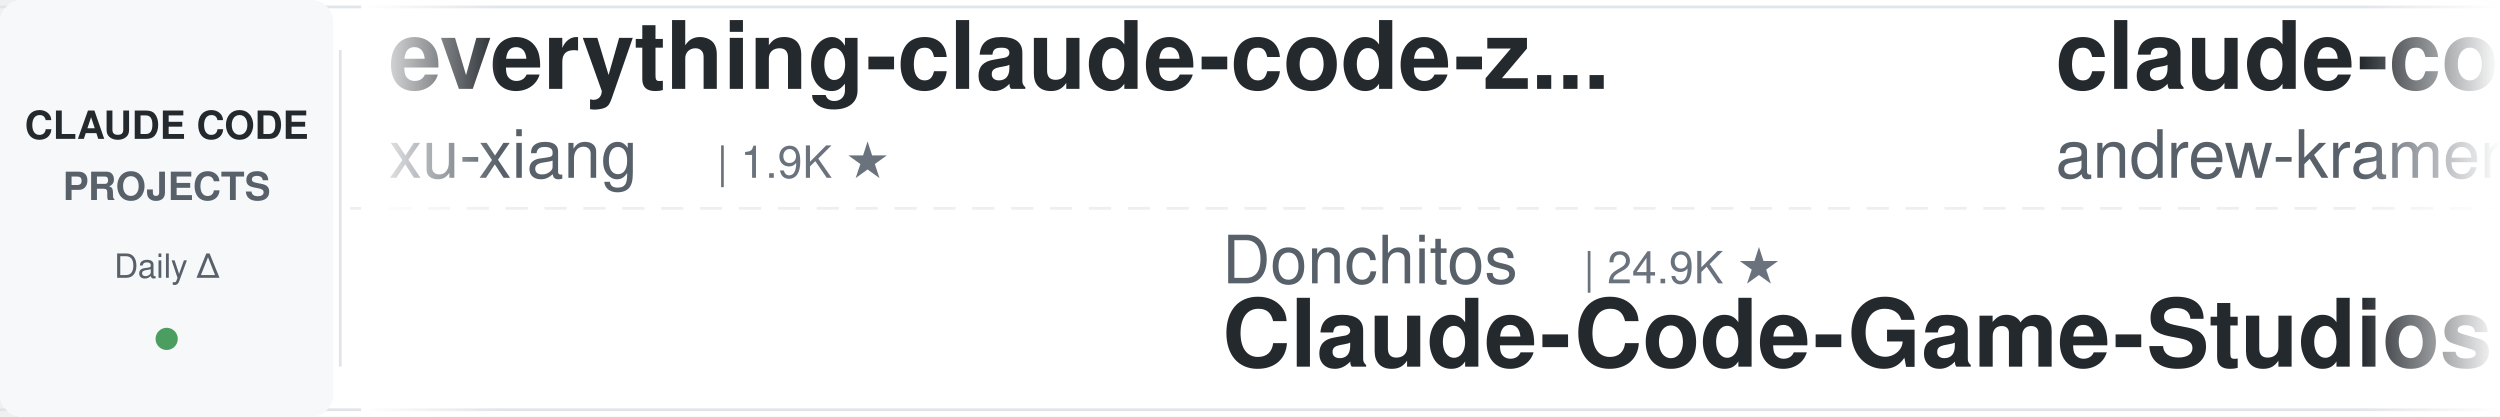
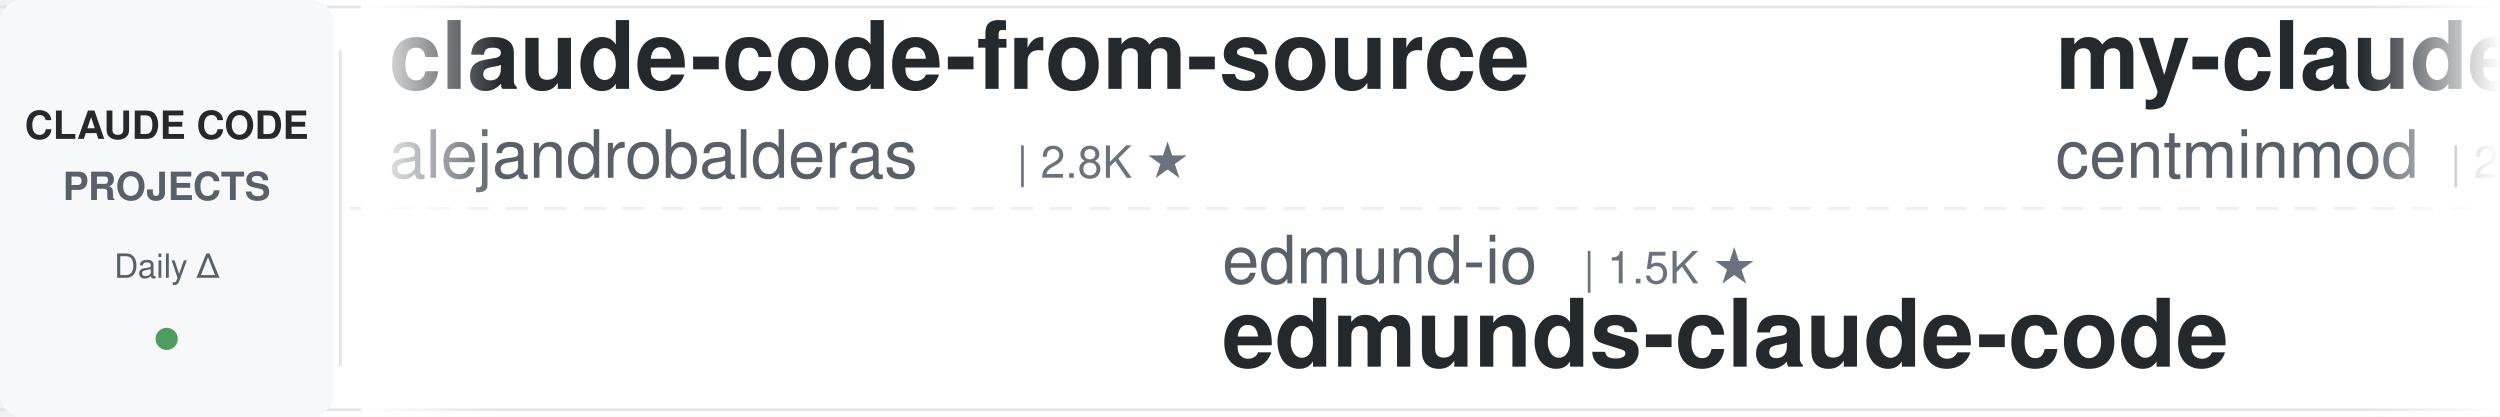
<svg xmlns="http://www.w3.org/2000/svg" width="900" height="150">
  <defs>
    <linearGradient id="leftFade" x1="0%" y1="0%" x2="100%" y2="0%">
      <stop offset="0%" style="stop-color:#ffffff;stop-opacity:1" />
      <stop offset="100%" style="stop-color:#ffffff;stop-opacity:0" />
    </linearGradient>
    <linearGradient id="rightFade" x1="0%" y1="0%" x2="100%" y2="0%">
      <stop offset="0%" style="stop-color:#ffffff;stop-opacity:0" />
      <stop offset="100%" style="stop-color:#ffffff;stop-opacity:1" />
    </linearGradient>
  </defs>
  <rect width="900" height="150" fill="#ffffff" rx="8" />
  <rect x="0" y="2" width="900" height="1" fill="#e1e4e8" />
  <rect x="0" y="147" width="900" height="1" fill="#e1e4e8" />
  <line x1="0" y1="75" x2="900" y2="75" stroke="#e1e4e8" stroke-width="1" stroke-dasharray="8 6" opacity="0.6" />
  <rect x="0" y="0" width="120" height="150" fill="#f6f8fa" rx="8" />
  <text x="60" y="50" font-family="-apple-system, BlinkMacSystemFont, 'Segoe UI', Helvetica, Arial, sans-serif" font-size="14" font-weight="600" fill="#24292e" text-anchor="middle">CLAUDE CODE</text>
  <text x="60" y="72" font-family="-apple-system, BlinkMacSystemFont, 'Segoe UI', Helvetica, Arial, sans-serif" font-size="14" font-weight="600" fill="#586069" text-anchor="middle">PROJECTS</text>
  <text x="60" y="100" font-family="-apple-system, BlinkMacSystemFont, 'Segoe UI', Helvetica, Arial, sans-serif" font-size="12" font-weight="500" fill="#586069" text-anchor="middle">Daily Δ</text>
  <circle cx="60" cy="122" r="4" fill="#22863a" opacity="0.8" />
  <rect x="122" y="18" width="1" height="114" fill="#e1e4e8" />
  <clipPath id="tickerClip">
    <rect x="130" y="0" width="770" height="150" />
  </clipPath>
  <g clip-path="url(#tickerClip)">
    <g id="tickerItems">
      <animateTransform attributeName="transform" attributeType="XML" type="translate" from="0 0" to="-3000 0" dur="54s" repeatCount="indefinite" />
      <g transform="translate(0, 0)">
-         <text x="140" y="32" font-family="-apple-system, BlinkMacSystemFont, 'Segoe UI', Helvetica, Arial, sans-serif" font-size="34" font-weight="600" fill="#24292e">everything-claude-code-z...</text>
-         <text x="140" y="64" font-family="-apple-system, BlinkMacSystemFont, 'Segoe UI', Helvetica, Arial, sans-serif" font-size="24" font-weight="400" fill="#586069">xu-xiang</text>
-         <text x="258" y="64" font-family="-apple-system, BlinkMacSystemFont, 'Segoe UI', Helvetica, Arial, sans-serif" font-size="16" font-weight="500" fill="#6a737d">| 1.9K ★</text>
+         <text x="140" y="32" font-family="-apple-system, BlinkMacSystemFont, 'Segoe UI', Helvetica, Arial, sans-serif" font-size="34" font-weight="600" fill="#24292e">claude-code-from-source</text>
+         <text x="140" y="64" font-family="-apple-system, BlinkMacSystemFont, 'Segoe UI', Helvetica, Arial, sans-serif" font-size="24" font-weight="400" fill="#586069">alejandrobalderas</text>
+         <text x="366" y="64" font-family="-apple-system, BlinkMacSystemFont, 'Segoe UI', Helvetica, Arial, sans-serif" font-size="16" font-weight="500" fill="#6a737d">| 2.8K ★</text>
      </g>
      <g transform="translate(300, 0)">
-         <text x="140" y="102" font-family="-apple-system, BlinkMacSystemFont, 'Segoe UI', Helvetica, Arial, sans-serif" font-size="24" font-weight="400" fill="#586069">Donchitos</text>
-         <text x="270" y="102" font-family="-apple-system, BlinkMacSystemFont, 'Segoe UI', Helvetica, Arial, sans-serif" font-size="16" font-weight="500" fill="#6a737d">| 24.9K ★</text>
-         <text x="140" y="132" font-family="-apple-system, BlinkMacSystemFont, 'Segoe UI', Helvetica, Arial, sans-serif" font-size="34" font-weight="600" fill="#24292e">Claude-Code-Game-Studios</text>
+         <text x="140" y="102" font-family="-apple-system, BlinkMacSystemFont, 'Segoe UI', Helvetica, Arial, sans-serif" font-size="24" font-weight="400" fill="#586069">edmund-io</text>
+         <text x="270" y="102" font-family="-apple-system, BlinkMacSystemFont, 'Segoe UI', Helvetica, Arial, sans-serif" font-size="16" font-weight="500" fill="#6a737d">| 1.5K ★</text>
+         <text x="140" y="132" font-family="-apple-system, BlinkMacSystemFont, 'Segoe UI', Helvetica, Arial, sans-serif" font-size="34" font-weight="600" fill="#24292e">edmunds-claude-code</text>
      </g>
      <g transform="translate(600, 0)">
-         <text x="140" y="32" font-family="-apple-system, BlinkMacSystemFont, 'Segoe UI', Helvetica, Arial, sans-serif" font-size="34" font-weight="600" fill="#24292e">claude-code-source-build</text>
-         <text x="140" y="64" font-family="-apple-system, BlinkMacSystemFont, 'Segoe UI', Helvetica, Arial, sans-serif" font-size="24" font-weight="400" fill="#586069">andrew-kramer-inno</text>
-         <text x="378" y="64" font-family="-apple-system, BlinkMacSystemFont, 'Segoe UI', Helvetica, Arial, sans-serif" font-size="16" font-weight="500" fill="#6a737d">| 596 ★</text>
+         <text x="140" y="32" font-family="-apple-system, BlinkMacSystemFont, 'Segoe UI', Helvetica, Arial, sans-serif" font-size="34" font-weight="600" fill="#24292e">my-claude-code-setup</text>
+         <text x="140" y="64" font-family="-apple-system, BlinkMacSystemFont, 'Segoe UI', Helvetica, Arial, sans-serif" font-size="24" font-weight="400" fill="#586069">centminmod</text>
+         <text x="282" y="64" font-family="-apple-system, BlinkMacSystemFont, 'Segoe UI', Helvetica, Arial, sans-serif" font-size="16" font-weight="500" fill="#6a737d">| 2.6K ★</text>
      </g>
      <g transform="translate(900, 0)">
-         <text x="140" y="102" font-family="-apple-system, BlinkMacSystemFont, 'Segoe UI', Helvetica, Arial, sans-serif" font-size="24" font-weight="400" fill="#586069">multica-ai</text>
-         <text x="282" y="102" font-family="-apple-system, BlinkMacSystemFont, 'Segoe UI', Helvetica, Arial, sans-serif" font-size="16" font-weight="500" fill="#6a737d">| 212.1K ★</text>
-         <text x="140" y="132" font-family="-apple-system, BlinkMacSystemFont, 'Segoe UI', Helvetica, Arial, sans-serif" font-size="34" font-weight="600" fill="#24292e">andrej-karpathy-skills</text>
+         <text x="140" y="102" font-family="-apple-system, BlinkMacSystemFont, 'Segoe UI', Helvetica, Arial, sans-serif" font-size="24" font-weight="400" fill="#586069">zebbern</text>
+         <text x="246" y="102" font-family="-apple-system, BlinkMacSystemFont, 'Segoe UI', Helvetica, Arial, sans-serif" font-size="16" font-weight="500" fill="#6a737d">| 4.6K ★</text>
+         <text x="140" y="132" font-family="-apple-system, BlinkMacSystemFont, 'Segoe UI', Helvetica, Arial, sans-serif" font-size="34" font-weight="600" fill="#24292e">claude-code-guide</text>
      </g>
      <g transform="translate(1200, 0)">
-         <text x="140" y="32" font-family="-apple-system, BlinkMacSystemFont, 'Segoe UI', Helvetica, Arial, sans-serif" font-size="34" font-weight="600" fill="#24292e">claude_code_src</text>
-         <text x="140" y="64" font-family="-apple-system, BlinkMacSystemFont, 'Segoe UI', Helvetica, Arial, sans-serif" font-size="24" font-weight="400" fill="#586069">ponponon</text>
-         <text x="258" y="64" font-family="-apple-system, BlinkMacSystemFont, 'Segoe UI', Helvetica, Arial, sans-serif" font-size="16" font-weight="500" fill="#6a737d">| 2.3K ★</text>
+         <text x="140" y="32" font-family="-apple-system, BlinkMacSystemFont, 'Segoe UI', Helvetica, Arial, sans-serif" font-size="34" font-weight="600" fill="#24292e">claude-code-proxy</text>
+         <text x="140" y="64" font-family="-apple-system, BlinkMacSystemFont, 'Segoe UI', Helvetica, Arial, sans-serif" font-size="24" font-weight="400" fill="#586069">fuergaosi233</text>
+         <text x="306" y="64" font-family="-apple-system, BlinkMacSystemFont, 'Segoe UI', Helvetica, Arial, sans-serif" font-size="16" font-weight="500" fill="#6a737d">| 2.8K ★</text>
      </g>
      <g transform="translate(1500, 0)">
-         <text x="140" y="102" font-family="-apple-system, BlinkMacSystemFont, 'Segoe UI', Helvetica, Arial, sans-serif" font-size="24" font-weight="400" fill="#586069">kodu-ai</text>
-         <text x="246" y="102" font-family="-apple-system, BlinkMacSystemFont, 'Segoe UI', Helvetica, Arial, sans-serif" font-size="16" font-weight="500" fill="#6a737d">| 5.2K ★</text>
-         <text x="140" y="132" font-family="-apple-system, BlinkMacSystemFont, 'Segoe UI', Helvetica, Arial, sans-serif" font-size="34" font-weight="600" fill="#24292e">claude-coder</text>
+         <text x="140" y="102" font-family="-apple-system, BlinkMacSystemFont, 'Segoe UI', Helvetica, Arial, sans-serif" font-size="24" font-weight="400" fill="#586069">diet103</text>
+         <text x="246" y="102" font-family="-apple-system, BlinkMacSystemFont, 'Segoe UI', Helvetica, Arial, sans-serif" font-size="16" font-weight="500" fill="#6a737d">| 10.0K ★</text>
+         <text x="140" y="132" font-family="-apple-system, BlinkMacSystemFont, 'Segoe UI', Helvetica, Arial, sans-serif" font-size="34" font-weight="600" fill="#24292e">claude-code-infrastructu...</text>
      </g>
      <g transform="translate(1800, 0)">
        <text x="140" y="32" font-family="-apple-system, BlinkMacSystemFont, 'Segoe UI', Helvetica, Arial, sans-serif" font-size="34" font-weight="600" fill="#24292e">awesome-claude-code</text>
        <text x="140" y="64" font-family="-apple-system, BlinkMacSystemFont, 'Segoe UI', Helvetica, Arial, sans-serif" font-size="24" font-weight="400" fill="#586069">jqueryscript</text>
        <text x="306" y="64" font-family="-apple-system, BlinkMacSystemFont, 'Segoe UI', Helvetica, Arial, sans-serif" font-size="16" font-weight="500" fill="#6a737d">| 513 ★</text>
      </g>
      <g transform="translate(2100, 0)">
-         <text x="140" y="102" font-family="-apple-system, BlinkMacSystemFont, 'Segoe UI', Helvetica, Arial, sans-serif" font-size="24" font-weight="400" fill="#586069">musistudio</text>
-         <text x="282" y="102" font-family="-apple-system, BlinkMacSystemFont, 'Segoe UI', Helvetica, Arial, sans-serif" font-size="16" font-weight="500" fill="#6a737d">| 37.2K ★</text>
-         <text x="140" y="132" font-family="-apple-system, BlinkMacSystemFont, 'Segoe UI', Helvetica, Arial, sans-serif" font-size="34" font-weight="600" fill="#24292e">claude-code-router</text>
+         <text x="140" y="102" font-family="-apple-system, BlinkMacSystemFont, 'Segoe UI', Helvetica, Arial, sans-serif" font-size="24" font-weight="400" fill="#586069">Pimzino</text>
+         <text x="246" y="102" font-family="-apple-system, BlinkMacSystemFont, 'Segoe UI', Helvetica, Arial, sans-serif" font-size="16" font-weight="500" fill="#6a737d">| 3.9K ★</text>
+         <text x="140" y="132" font-family="-apple-system, BlinkMacSystemFont, 'Segoe UI', Helvetica, Arial, sans-serif" font-size="34" font-weight="600" fill="#24292e">claude-code-spec-workflo...</text>
      </g>
      <g transform="translate(2400, 0)">
-         <text x="140" y="32" font-family="-apple-system, BlinkMacSystemFont, 'Segoe UI', Helvetica, Arial, sans-serif" font-size="34" font-weight="600" fill="#24292e">system_prompts_leaks</text>
-         <text x="140" y="64" font-family="-apple-system, BlinkMacSystemFont, 'Segoe UI', Helvetica, Arial, sans-serif" font-size="24" font-weight="400" fill="#586069">asgeirtj</text>
-         <text x="258" y="64" font-family="-apple-system, BlinkMacSystemFont, 'Segoe UI', Helvetica, Arial, sans-serif" font-size="16" font-weight="500" fill="#6a737d">| 64.6K ★</text>
+         <text x="140" y="32" font-family="-apple-system, BlinkMacSystemFont, 'Segoe UI', Helvetica, Arial, sans-serif" font-size="34" font-weight="600" fill="#24292e">skills</text>
+         <text x="140" y="64" font-family="-apple-system, BlinkMacSystemFont, 'Segoe UI', Helvetica, Arial, sans-serif" font-size="24" font-weight="400" fill="#586069">anthropics</text>
+         <text x="282" y="64" font-family="-apple-system, BlinkMacSystemFont, 'Segoe UI', Helvetica, Arial, sans-serif" font-size="16" font-weight="500" fill="#6a737d">| 175.6K ★</text>
      </g>
      <g transform="translate(2700, 0)">
-         <text x="140" y="102" font-family="-apple-system, BlinkMacSystemFont, 'Segoe UI', Helvetica, Arial, sans-serif" font-size="24" font-weight="400" fill="#586069">Windy3f3f3f3f</text>
-         <text x="318" y="102" font-family="-apple-system, BlinkMacSystemFont, 'Segoe UI', Helvetica, Arial, sans-serif" font-size="16" font-weight="500" fill="#6a737d">| 3.6K ★</text>
-         <text x="140" y="132" font-family="-apple-system, BlinkMacSystemFont, 'Segoe UI', Helvetica, Arial, sans-serif" font-size="34" font-weight="600" fill="#24292e">how-claude-code-works</text>
+         <text x="140" y="102" font-family="-apple-system, BlinkMacSystemFont, 'Segoe UI', Helvetica, Arial, sans-serif" font-size="24" font-weight="400" fill="#586069">affaan-m</text>
+         <text x="258" y="102" font-family="-apple-system, BlinkMacSystemFont, 'Segoe UI', Helvetica, Arial, sans-serif" font-size="16" font-weight="500" fill="#6a737d">| 255.8K ★</text>
+         <text x="140" y="132" font-family="-apple-system, BlinkMacSystemFont, 'Segoe UI', Helvetica, Arial, sans-serif" font-size="34" font-weight="600" fill="#24292e">ECC</text>
      </g>
      <g transform="translate(3000, 0)">
-         <text x="140" y="32" font-family="-apple-system, BlinkMacSystemFont, 'Segoe UI', Helvetica, Arial, sans-serif" font-size="34" font-weight="600" fill="#24292e">everything-claude-code-z...</text>
-         <text x="140" y="64" font-family="-apple-system, BlinkMacSystemFont, 'Segoe UI', Helvetica, Arial, sans-serif" font-size="24" font-weight="400" fill="#586069">xu-xiang</text>
-         <text x="258" y="64" font-family="-apple-system, BlinkMacSystemFont, 'Segoe UI', Helvetica, Arial, sans-serif" font-size="16" font-weight="500" fill="#6a737d">| 1.9K ★</text>
+         <text x="140" y="32" font-family="-apple-system, BlinkMacSystemFont, 'Segoe UI', Helvetica, Arial, sans-serif" font-size="34" font-weight="600" fill="#24292e">claude-code-from-source</text>
+         <text x="140" y="64" font-family="-apple-system, BlinkMacSystemFont, 'Segoe UI', Helvetica, Arial, sans-serif" font-size="24" font-weight="400" fill="#586069">alejandrobalderas</text>
+         <text x="366" y="64" font-family="-apple-system, BlinkMacSystemFont, 'Segoe UI', Helvetica, Arial, sans-serif" font-size="16" font-weight="500" fill="#6a737d">| 2.8K ★</text>
      </g>
      <g transform="translate(3300, 0)">
-         <text x="140" y="102" font-family="-apple-system, BlinkMacSystemFont, 'Segoe UI', Helvetica, Arial, sans-serif" font-size="24" font-weight="400" fill="#586069">Donchitos</text>
-         <text x="270" y="102" font-family="-apple-system, BlinkMacSystemFont, 'Segoe UI', Helvetica, Arial, sans-serif" font-size="16" font-weight="500" fill="#6a737d">| 24.9K ★</text>
-         <text x="140" y="132" font-family="-apple-system, BlinkMacSystemFont, 'Segoe UI', Helvetica, Arial, sans-serif" font-size="34" font-weight="600" fill="#24292e">Claude-Code-Game-Studios</text>
+         <text x="140" y="102" font-family="-apple-system, BlinkMacSystemFont, 'Segoe UI', Helvetica, Arial, sans-serif" font-size="24" font-weight="400" fill="#586069">edmund-io</text>
+         <text x="270" y="102" font-family="-apple-system, BlinkMacSystemFont, 'Segoe UI', Helvetica, Arial, sans-serif" font-size="16" font-weight="500" fill="#6a737d">| 1.5K ★</text>
+         <text x="140" y="132" font-family="-apple-system, BlinkMacSystemFont, 'Segoe UI', Helvetica, Arial, sans-serif" font-size="34" font-weight="600" fill="#24292e">edmunds-claude-code</text>
      </g>
      <g transform="translate(3600, 0)">
-         <text x="140" y="32" font-family="-apple-system, BlinkMacSystemFont, 'Segoe UI', Helvetica, Arial, sans-serif" font-size="34" font-weight="600" fill="#24292e">claude-code-source-build</text>
-         <text x="140" y="64" font-family="-apple-system, BlinkMacSystemFont, 'Segoe UI', Helvetica, Arial, sans-serif" font-size="24" font-weight="400" fill="#586069">andrew-kramer-inno</text>
-         <text x="378" y="64" font-family="-apple-system, BlinkMacSystemFont, 'Segoe UI', Helvetica, Arial, sans-serif" font-size="16" font-weight="500" fill="#6a737d">| 596 ★</text>
+         <text x="140" y="32" font-family="-apple-system, BlinkMacSystemFont, 'Segoe UI', Helvetica, Arial, sans-serif" font-size="34" font-weight="600" fill="#24292e">my-claude-code-setup</text>
+         <text x="140" y="64" font-family="-apple-system, BlinkMacSystemFont, 'Segoe UI', Helvetica, Arial, sans-serif" font-size="24" font-weight="400" fill="#586069">centminmod</text>
+         <text x="282" y="64" font-family="-apple-system, BlinkMacSystemFont, 'Segoe UI', Helvetica, Arial, sans-serif" font-size="16" font-weight="500" fill="#6a737d">| 2.6K ★</text>
      </g>
      <g transform="translate(3900, 0)">
-         <text x="140" y="102" font-family="-apple-system, BlinkMacSystemFont, 'Segoe UI', Helvetica, Arial, sans-serif" font-size="24" font-weight="400" fill="#586069">multica-ai</text>
-         <text x="282" y="102" font-family="-apple-system, BlinkMacSystemFont, 'Segoe UI', Helvetica, Arial, sans-serif" font-size="16" font-weight="500" fill="#6a737d">| 212.1K ★</text>
-         <text x="140" y="132" font-family="-apple-system, BlinkMacSystemFont, 'Segoe UI', Helvetica, Arial, sans-serif" font-size="34" font-weight="600" fill="#24292e">andrej-karpathy-skills</text>
+         <text x="140" y="102" font-family="-apple-system, BlinkMacSystemFont, 'Segoe UI', Helvetica, Arial, sans-serif" font-size="24" font-weight="400" fill="#586069">zebbern</text>
+         <text x="246" y="102" font-family="-apple-system, BlinkMacSystemFont, 'Segoe UI', Helvetica, Arial, sans-serif" font-size="16" font-weight="500" fill="#6a737d">| 4.6K ★</text>
+         <text x="140" y="132" font-family="-apple-system, BlinkMacSystemFont, 'Segoe UI', Helvetica, Arial, sans-serif" font-size="34" font-weight="600" fill="#24292e">claude-code-guide</text>
      </g>
    </g>
  </g>
  <rect x="130" y="0" width="50" height="150" fill="url(#leftFade)" />
  <rect x="850" y="0" width="50" height="150" fill="url(#rightFade)" />
</svg>
